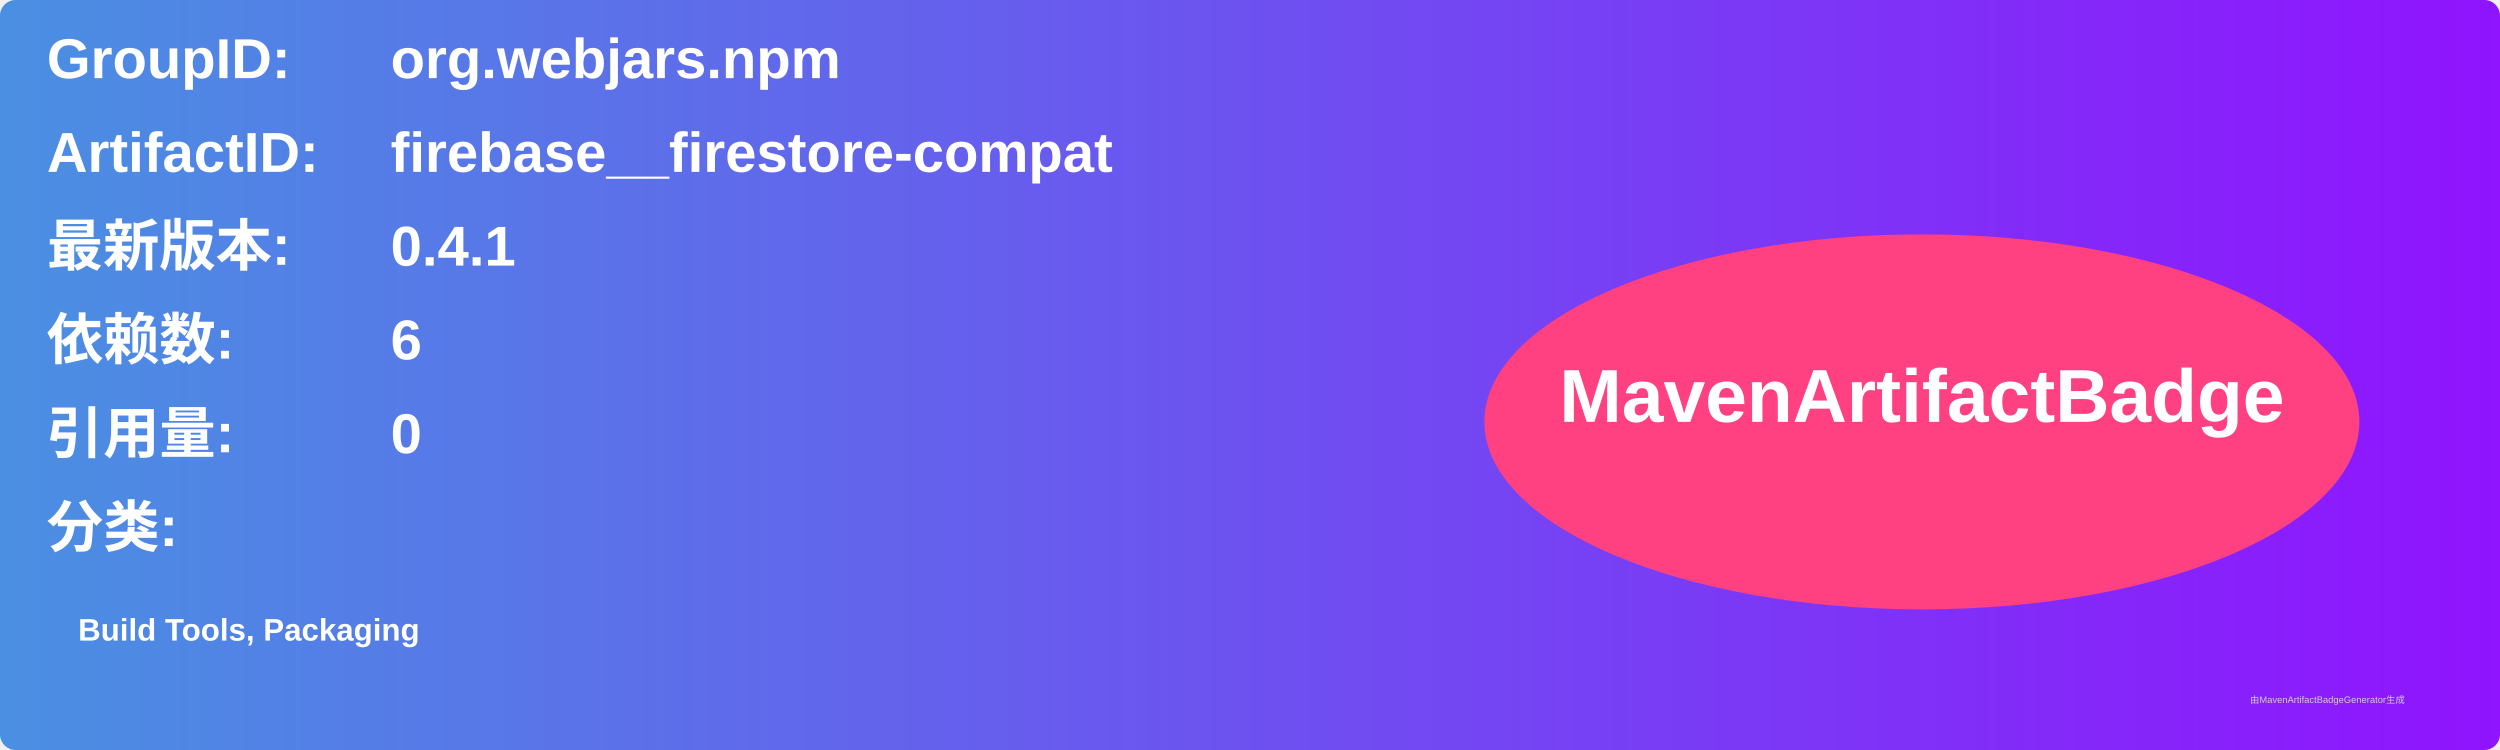
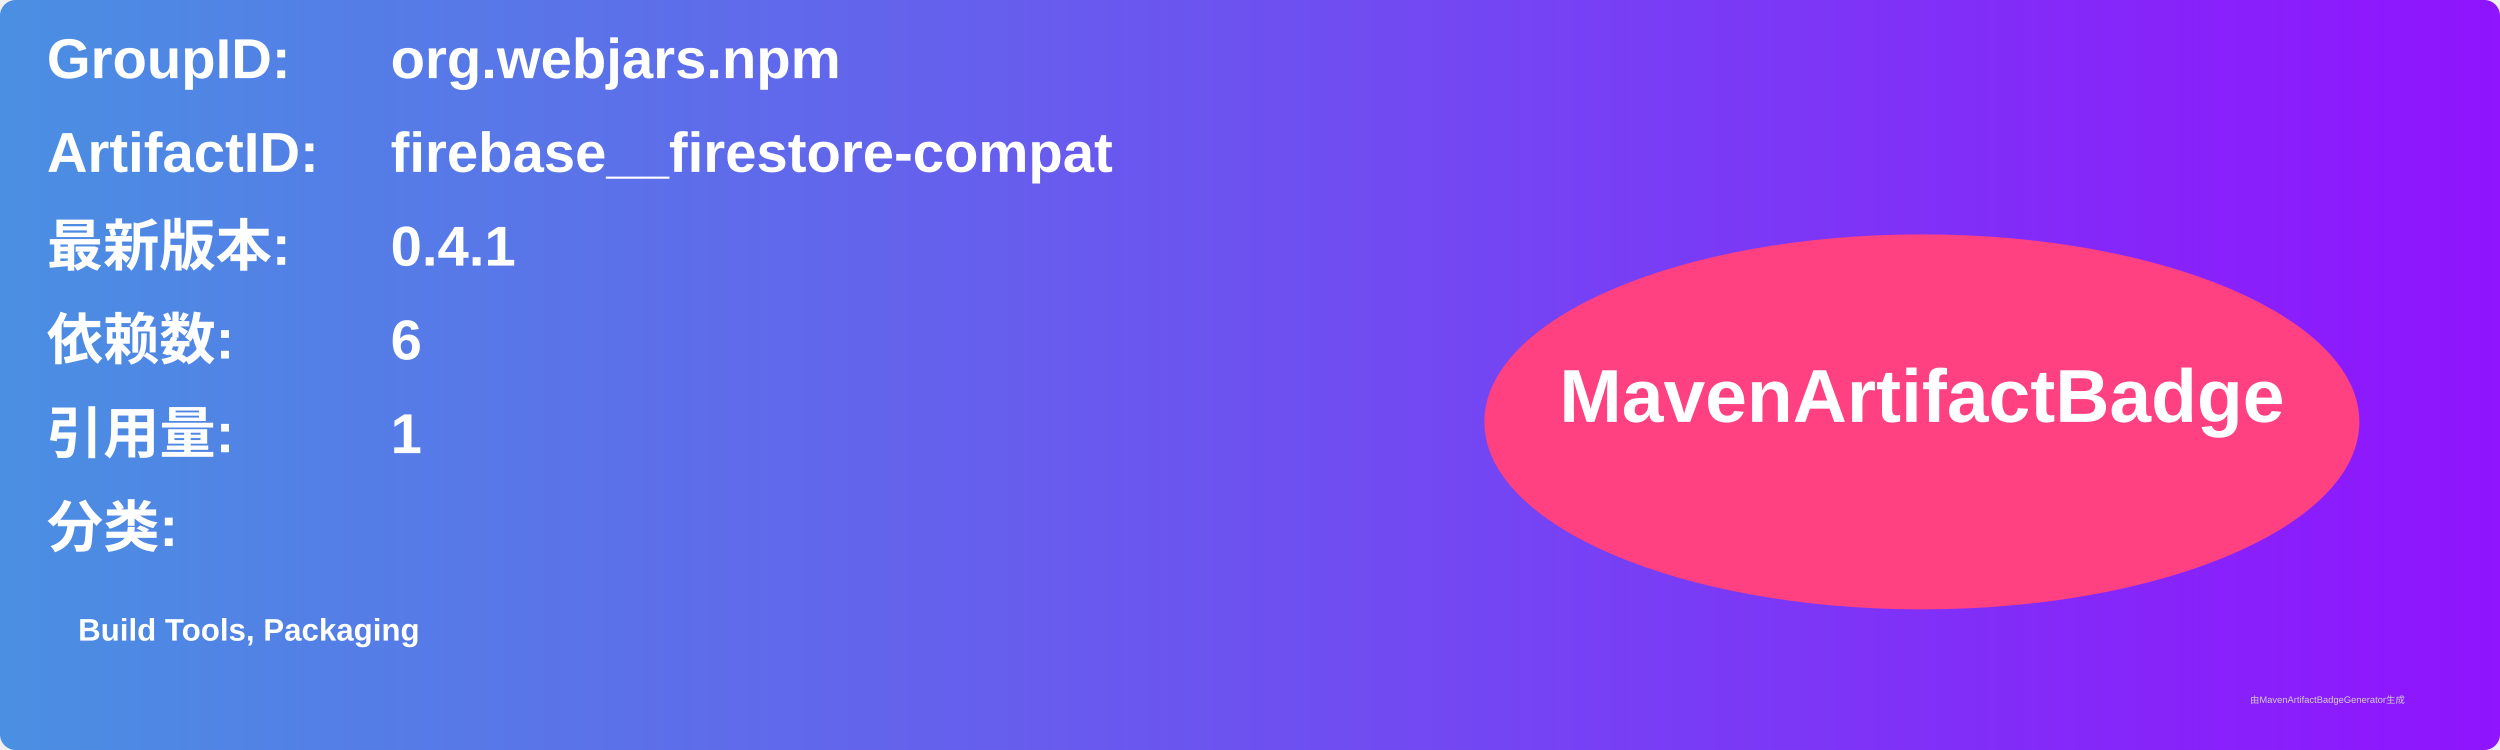
<svg xmlns="http://www.w3.org/2000/svg" width="800" height="240" viewBox="0 0 800 240">
  <linearGradient id="grad" x1="0%" y1="0%" x2="100%" y2="0%">
    <stop offset="0%" stop-color="#4a90e2" />
    <stop offset="100%" stop-color="#9013fe" />
  </linearGradient>
  <rect width="100%" height="100%" rx="5" ry="5" fill="url(#grad)" />
  <g transform="translate(15, 15)">
    <text x="0" y="10" font-family="Arial" font-size="18" fill="white" font-weight="bold" width="260">GroupID:</text>
    <text x="110" y="10" font-family="Arial" font-size="18" fill="white" font-weight="bold" width="460">org.webjars.npm</text>
    <text x="0" y="40" font-family="Arial" font-size="18" fill="white" font-weight="bold" width="260">ArtifactID:</text>
    <text x="110" y="40" font-family="Arial" font-size="18" fill="white" font-weight="bold" width="460">firebase__firestore-compat</text>
    <text x="0" y="70" font-family="Arial" font-size="18" fill="white" font-weight="bold">最新版本:</text>
    <text x="110" y="70" font-family="Arial" font-size="18" fill="white" font-weight="bold">
      <tspan font-weight="bold">0.4.1</tspan>
    </text>
    <text x="0" y="100" font-family="Arial" font-size="18" fill="white" font-weight="bold">依赖数: </text>
    <text x="110" y="100" font-family="Arial" font-size="18" fill="white">
      <tspan font-weight="bold">6</tspan>
    </text>
    <text x="0" y="130" font-family="Arial" font-size="18" fill="white" font-weight="bold">引用量: </text>
    <text x="110" y="130" font-family="Arial" font-size="18" fill="white">
-       <tspan font-weight="bold">0</tspan>
+       <tspan font-weight="bold">1</tspan>
    </text>
    <text x="0" y="160" font-family="Arial" font-size="18" fill="white" font-weight="bold">分类:</text>
    <text x="10" y="190" font-family="Arial" font-size="10" fill="white">
      <tspan font-weight="bold">Build Tools, Packaging</tspan>
    </text>
    <ellipse cx="600" cy="120" rx="140" ry="60" fill="#ff4081" />
    <text x="600" y="120" text-anchor="middle" font-family="Arial" font-size="24" fill="white" font-weight="bold">MavenArtifactBadge</text>
  </g>
  <text x="720" y="225" font-family="Arial" font-size="3" fill="#d0d0d0">由MavenArtifactBadgeGenerator生成</text>
</svg>
